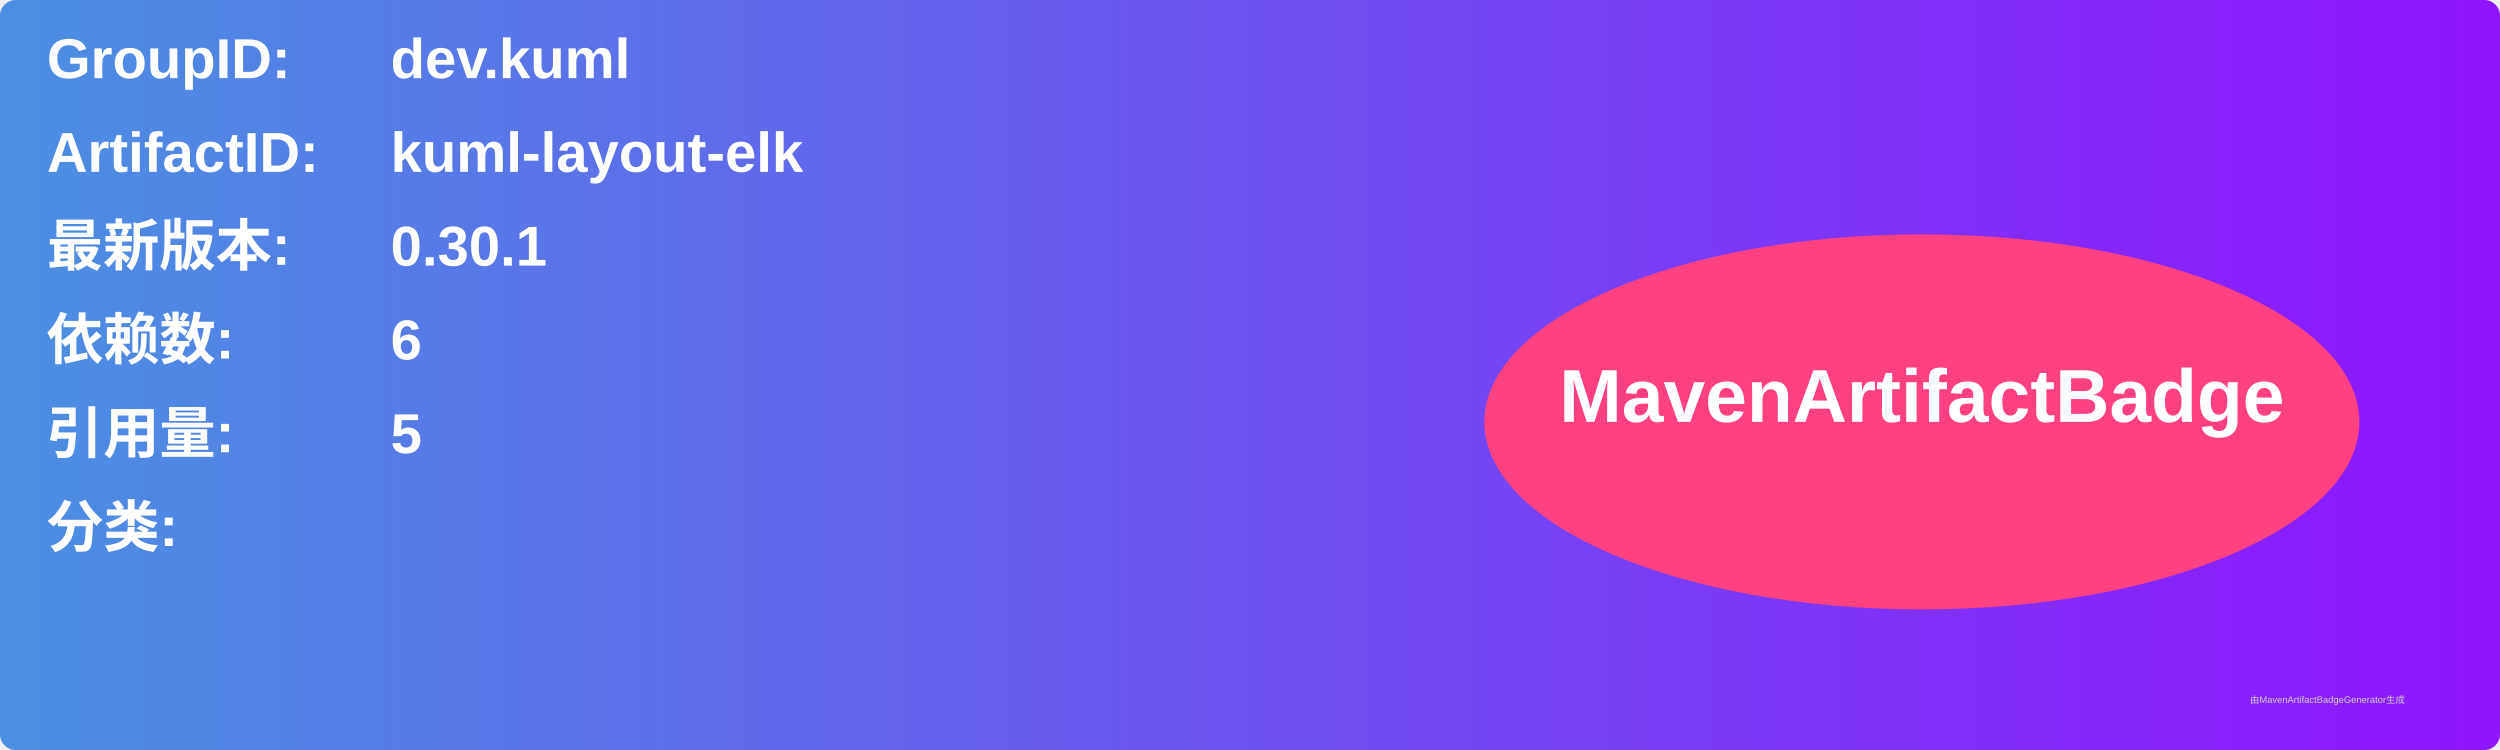
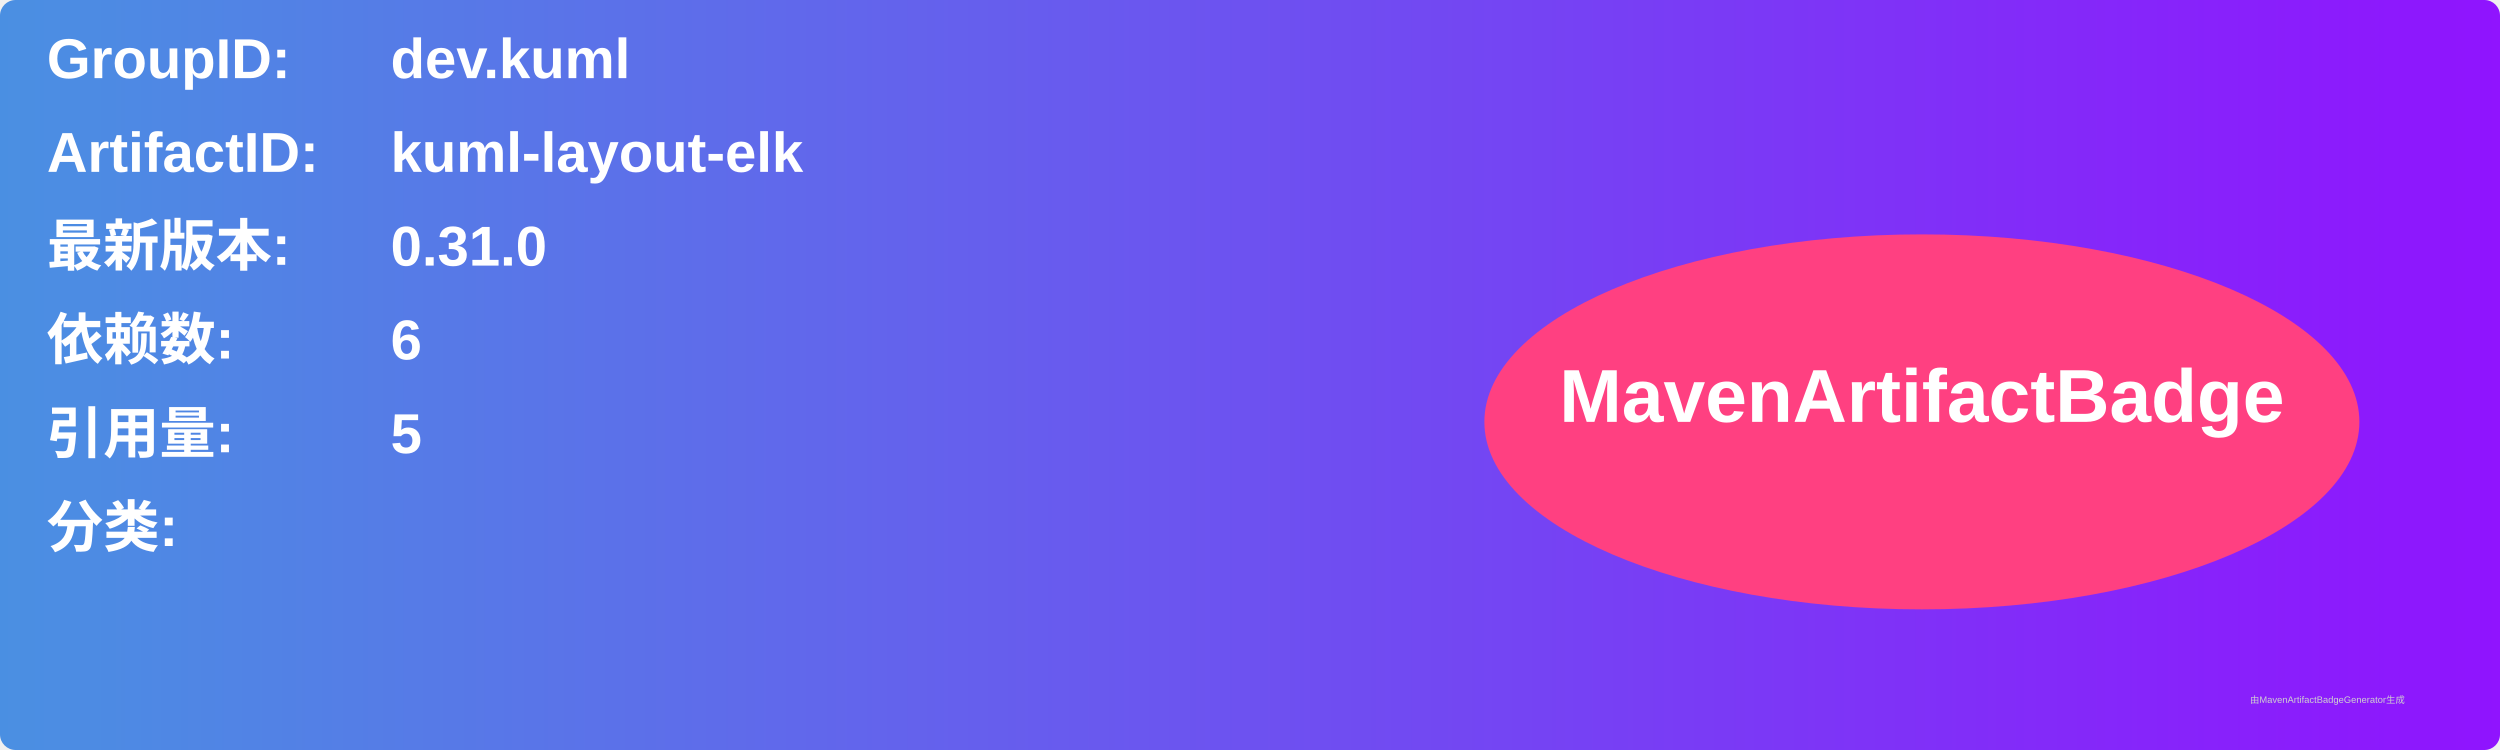
<svg xmlns="http://www.w3.org/2000/svg" width="800" height="240" viewBox="0 0 800 240">
  <linearGradient id="grad" x1="0%" y1="0%" x2="100%" y2="0%">
    <stop offset="0%" stop-color="#4a90e2" />
    <stop offset="100%" stop-color="#9013fe" />
  </linearGradient>
  <rect width="100%" height="100%" rx="5" ry="5" fill="url(#grad)" />
  <g transform="translate(15, 15)">
    <text x="0" y="10" font-family="Arial" font-size="18" fill="white" font-weight="bold" width="260">GroupID:</text>
    <text x="110" y="10" font-family="Arial" font-size="18" fill="white" font-weight="bold" width="460">dev.kuml</text>
    <text x="0" y="40" font-family="Arial" font-size="18" fill="white" font-weight="bold" width="260">ArtifactID:</text>
    <text x="110" y="40" font-family="Arial" font-size="18" fill="white" font-weight="bold" width="460">kuml-layout-elk</text>
    <text x="0" y="70" font-family="Arial" font-size="18" fill="white" font-weight="bold">最新版本:</text>
    <text x="110" y="70" font-family="Arial" font-size="18" fill="white" font-weight="bold">
-       <tspan font-weight="bold">0.30.1</tspan>
+       <tspan font-weight="bold">0.31.0</tspan>
    </text>
    <text x="0" y="100" font-family="Arial" font-size="18" fill="white" font-weight="bold">依赖数: </text>
    <text x="110" y="100" font-family="Arial" font-size="18" fill="white">
      <tspan font-weight="bold">6</tspan>
    </text>
    <text x="0" y="130" font-family="Arial" font-size="18" fill="white" font-weight="bold">引用量: </text>
    <text x="110" y="130" font-family="Arial" font-size="18" fill="white">
      <tspan font-weight="bold">5</tspan>
    </text>
    <text x="0" y="160" font-family="Arial" font-size="18" fill="white" font-weight="bold">分类:</text>
    <text x="10" y="190" font-family="Arial" font-size="10" fill="white">
      <tspan font-weight="bold" />
    </text>
    <ellipse cx="600" cy="120" rx="140" ry="60" fill="#ff4081" />
    <text x="600" y="120" text-anchor="middle" font-family="Arial" font-size="24" fill="white" font-weight="bold">MavenArtifactBadge</text>
  </g>
  <text x="720" y="225" font-family="Arial" font-size="3" fill="#d0d0d0">由MavenArtifactBadgeGenerator生成</text>
</svg>
